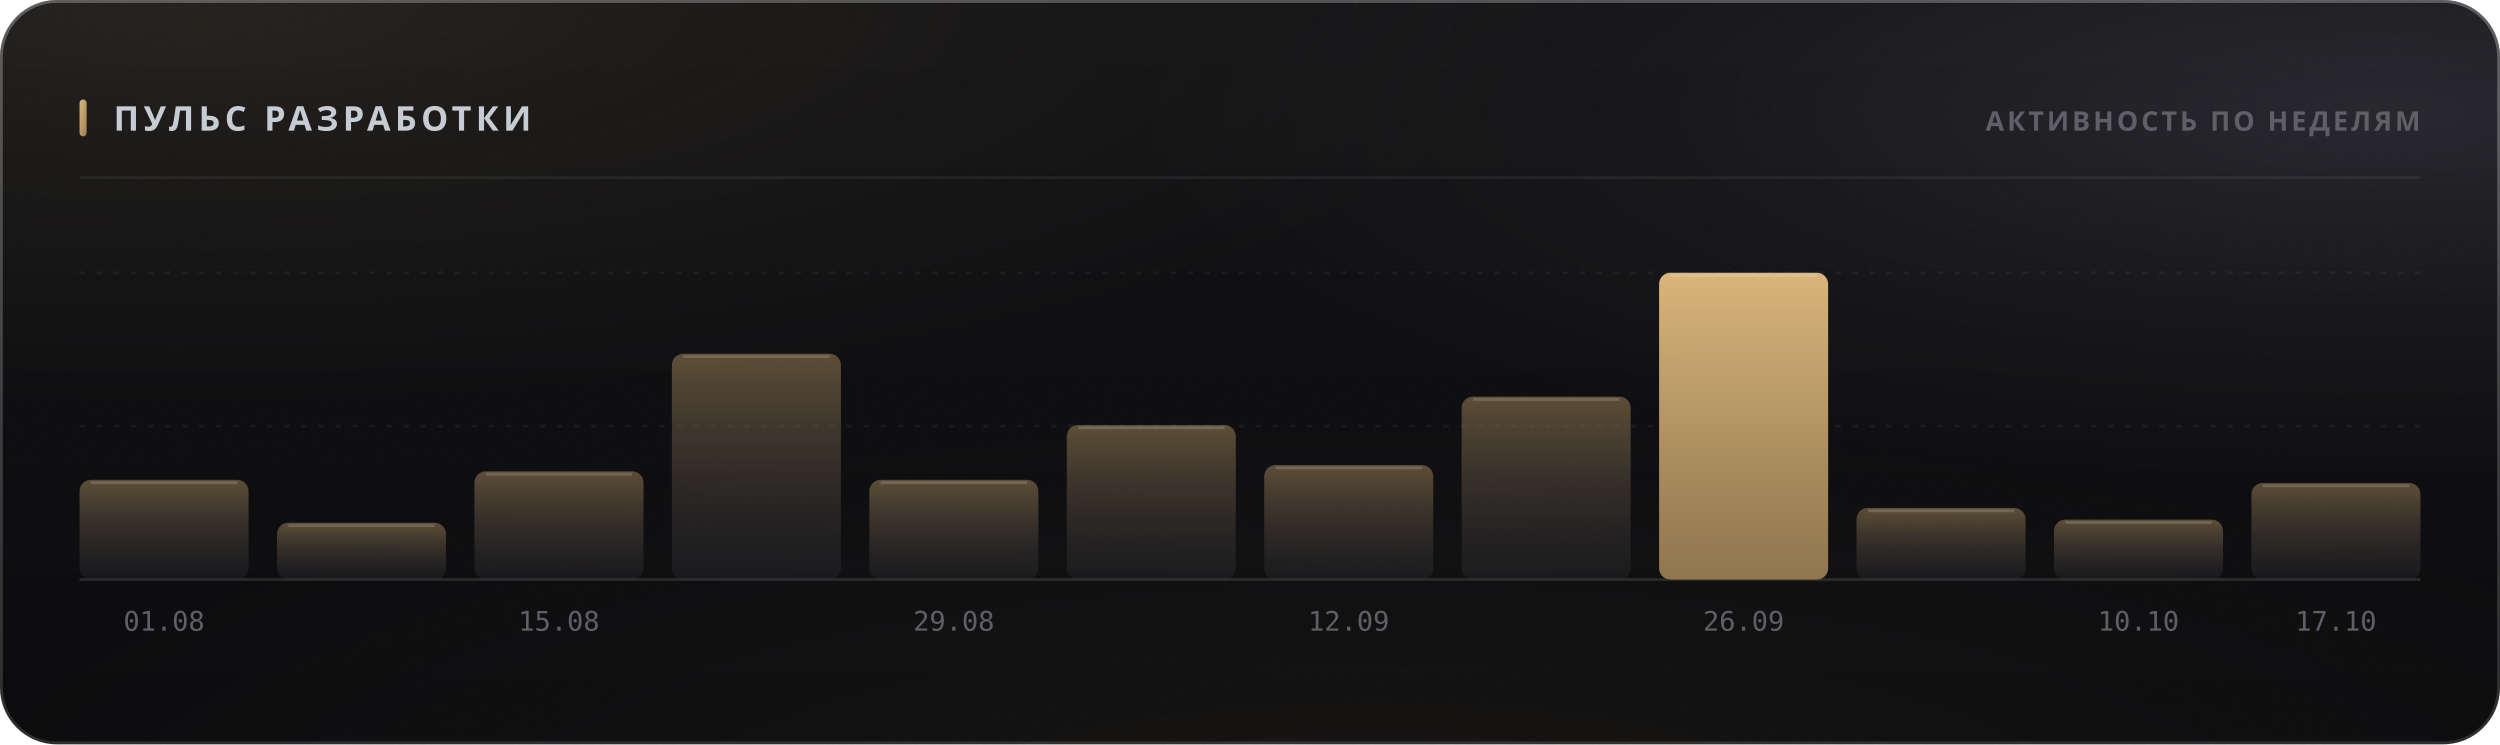
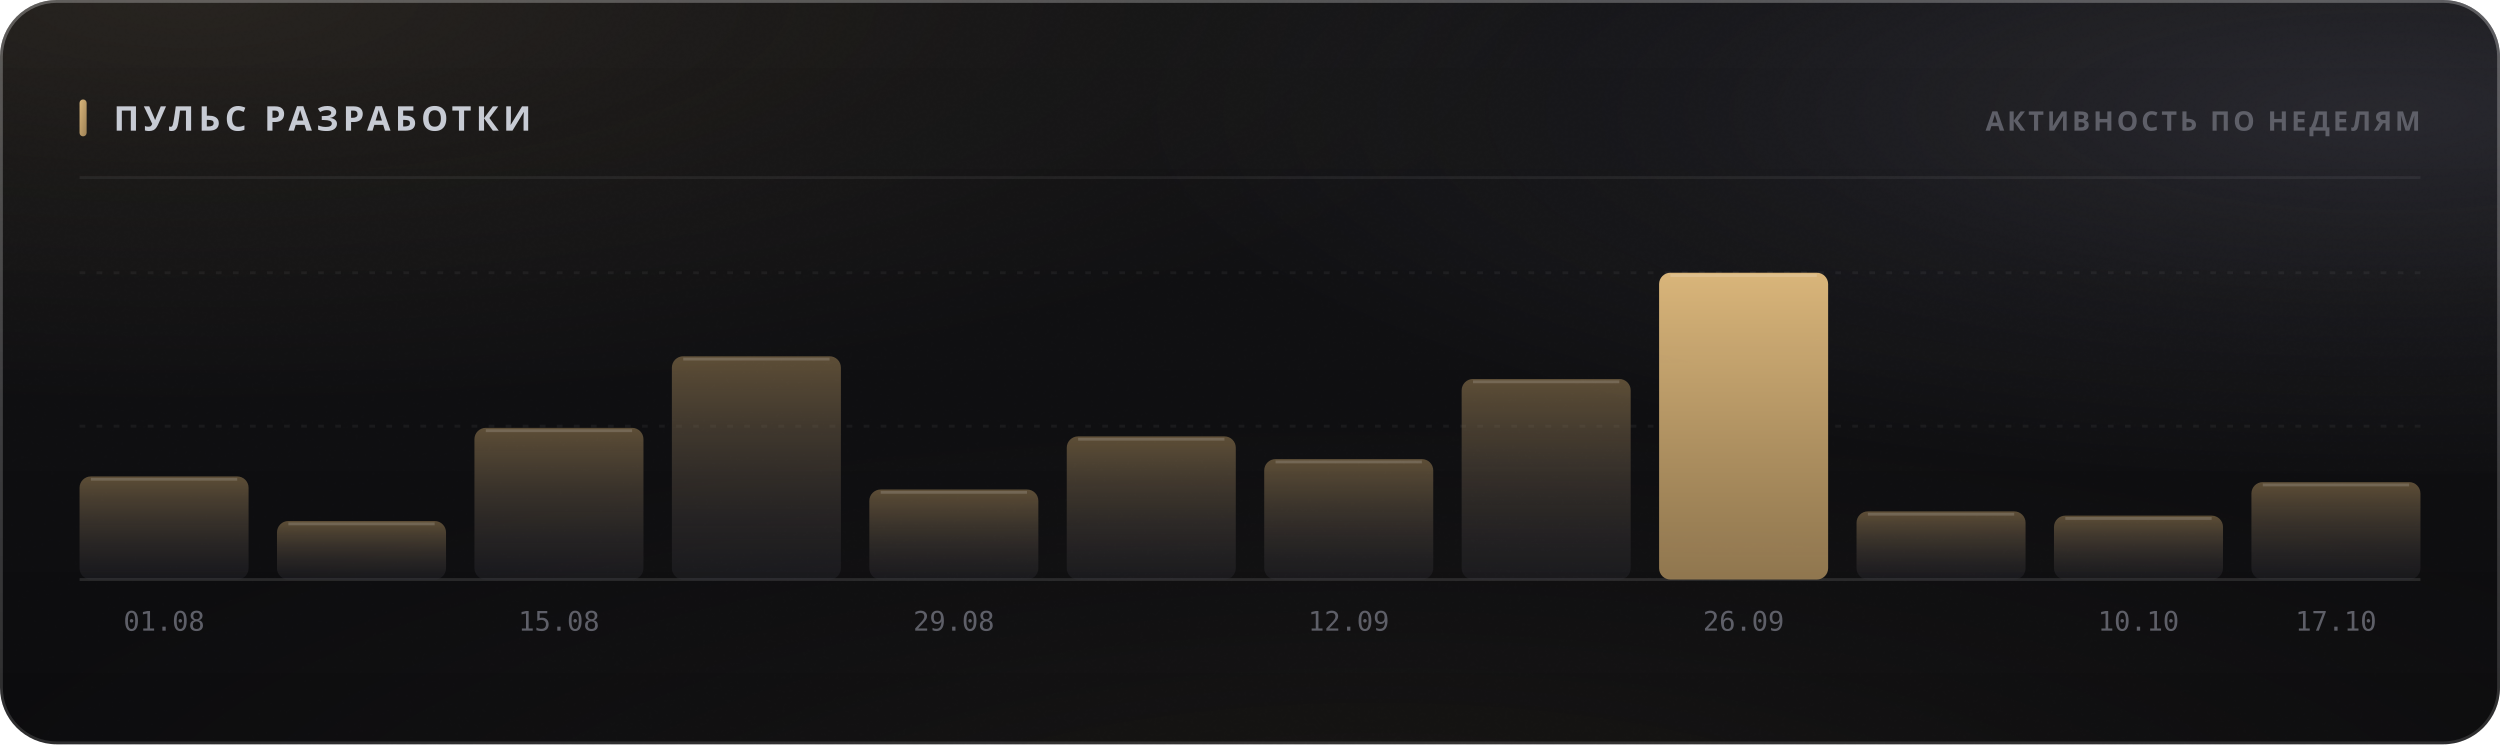
<svg xmlns="http://www.w3.org/2000/svg" width="880" height="262" viewBox="0 0 880 262" role="img">
  <style>
  text { font-family: -apple-system, BlinkMacSystemFont, 'Segoe UI', 'Noto Sans', Helvetica, Arial, sans-serif; }
  .mono { font-family: ui-monospace, 'SF Mono', 'Cascadia Mono', 'DejaVu Sans Mono', Menlo, Consolas, monospace; font-variant-numeric: tabular-nums; }
  .caps { letter-spacing: .1em; text-transform: uppercase; }

  @keyframes sheen  { from { transform: translateX(-120%); } to { transform: translateX(260%); } }
  @keyframes rise   { from { opacity: 0; transform: translateY(6px); } to { opacity: 1; transform: none; } }
  @keyframes slide  { from { opacity: 0; transform: translateX(-8px); } to { opacity: 1; transform: none; } }
  @keyframes grow   { from { transform: scaleY(0); } to { transform: scaleY(1); } }
  @keyframes widen  { from { transform: scaleX(0); } to { transform: scaleX(1); } }
  @keyframes draw   { from { stroke-dashoffset: 200; } to { stroke-dashoffset: 0; } }

  .sheen { animation: sheen 5.5s cubic-bezier(.45,0,.2,1) infinite; }
  .rise  { animation: rise .5s cubic-bezier(.16,1,.3,1) both; }
  .slide { animation: slide .42s cubic-bezier(.16,1,.3,1) both; }
  .bar   { transform-box: fill-box; transform-origin: 50% 100%;
           animation: grow .62s cubic-bezier(.16,1,.3,1) both; }
  .fill  { transform-box: fill-box; transform-origin: 0% 50%;
           animation: widen .8s cubic-bezier(.16,1,.3,1) both; }
  /* The hidden start state lives in the keyframes, never in the static rule.
     A renderer that ignores CSS animations then falls back to the FINISHED
     state — a drawn line, visible text — instead of an empty panel. */
  .spark { stroke-dasharray: 200;
           animation: draw 1.1s cubic-bezier(.16,1,.3,1) both; }

  @media (prefers-reduced-motion: reduce) {
    .sheen { animation: none; opacity: 0; }
    .rise, .slide, .bar, .fill, .spark { animation: none; opacity: 1; transform: none;
                                         stroke-dashoffset: 0; }
  }</style>
  <defs>
    <filter id="grain5" x="0" y="0" width="100%" height="100%">
      <feTurbulence type="fractalNoise" baseFrequency="0.85" numOctaves="3" stitchTiles="stitch" />
      <feColorMatrix type="saturate" values="0" />
    </filter>
    <linearGradient id="accent1" x1="0" y1="0" x2="1" y2="1">
      <stop offset="0%" stop-color="#d9b57a" />
      <stop offset="100%" stop-color="#9d8155" />
    </linearGradient>
    <radialGradient id="aurora6" cx="0.08" cy="0" r="0.55">
      <stop offset="0%" stop-color="#d9b47a" stop-opacity="0.1" />
      <stop offset="55%" stop-color="#d9b47a" stop-opacity="0.035" />
      <stop offset="100%" stop-color="#d9b47a" stop-opacity="0" />
    </radialGradient>
    <radialGradient id="aurora7" cx="0.95" cy="0.15" r="0.5">
      <stop offset="0%" stop-color="#706f83" stop-opacity="0.22" />
      <stop offset="55%" stop-color="#706f83" stop-opacity="0.077" />
      <stop offset="100%" stop-color="#706f83" stop-opacity="0" />
    </radialGradient>
    <radialGradient id="aurora8" cx="0.55" cy="1.15" r="0.6">
      <stop offset="0%" stop-color="#b39b74" stop-opacity="0.07" />
      <stop offset="55%" stop-color="#b39b74" stop-opacity="0.025" />
      <stop offset="100%" stop-color="#b39b74" stop-opacity="0" />
    </radialGradient>
    <linearGradient id="glass2" x1="0" y1="0" x2="0" y2="1">
      <stop offset="0%" stop-color="#ffffff" stop-opacity="0.036" />
      <stop offset="100%" stop-color="#ffffff" stop-opacity="0.007" />
    </linearGradient>
    <linearGradient id="rim3" x1="0" y1="0" x2="0" y2="1">
      <stop offset="0%" stop-color="#ffffff" stop-opacity="0.182" />
      <stop offset="100%" stop-color="#ffffff" stop-opacity="0.025" />
    </linearGradient>
    <linearGradient id="spec4" x1="0" y1="0" x2="1" y2="0">
      <stop offset="0%" stop-color="#ffffff" stop-opacity="0" />
      <stop offset="35%" stop-color="#ffffff" stop-opacity="0.336" />
      <stop offset="70%" stop-color="#ffffff" stop-opacity="0.118" />
      <stop offset="100%" stop-color="#ffffff" stop-opacity="0" />
    </linearGradient>
    <linearGradient id="barfill9" x1="0" y1="0" x2="0" y2="1">
      <stop offset="0%" stop-color="#9d8155" stop-opacity="0.55" />
      <stop offset="100%" stop-color="#3c3c47" stop-opacity="0.22" />
    </linearGradient>
    <linearGradient id="barfill10" x1="0" y1="0" x2="0" y2="1">
      <stop offset="0%" stop-color="#9d8155" stop-opacity="0.55" />
      <stop offset="100%" stop-color="#3c3c47" stop-opacity="0.22" />
    </linearGradient>
    <linearGradient id="barfill11" x1="0" y1="0" x2="0" y2="1">
      <stop offset="0%" stop-color="#9d8155" stop-opacity="0.55" />
      <stop offset="100%" stop-color="#3c3c47" stop-opacity="0.22" />
    </linearGradient>
    <linearGradient id="barfill12" x1="0" y1="0" x2="0" y2="1">
      <stop offset="0%" stop-color="#9d8155" stop-opacity="0.55" />
      <stop offset="100%" stop-color="#3c3c47" stop-opacity="0.22" />
    </linearGradient>
    <linearGradient id="barfill13" x1="0" y1="0" x2="0" y2="1">
      <stop offset="0%" stop-color="#9d8155" stop-opacity="0.55" />
      <stop offset="100%" stop-color="#3c3c47" stop-opacity="0.22" />
    </linearGradient>
    <linearGradient id="barfill14" x1="0" y1="0" x2="0" y2="1">
      <stop offset="0%" stop-color="#9d8155" stop-opacity="0.55" />
      <stop offset="100%" stop-color="#3c3c47" stop-opacity="0.22" />
    </linearGradient>
    <linearGradient id="barfill15" x1="0" y1="0" x2="0" y2="1">
      <stop offset="0%" stop-color="#9d8155" stop-opacity="0.55" />
      <stop offset="100%" stop-color="#3c3c47" stop-opacity="0.22" />
    </linearGradient>
    <linearGradient id="barfill16" x1="0" y1="0" x2="0" y2="1">
      <stop offset="0%" stop-color="#9d8155" stop-opacity="0.55" />
      <stop offset="100%" stop-color="#3c3c47" stop-opacity="0.22" />
    </linearGradient>
    <linearGradient id="barfill17" x1="0" y1="0" x2="0" y2="1">
      <stop offset="0%" stop-color="#d9b57a" stop-opacity="1" />
      <stop offset="100%" stop-color="#9d8155" stop-opacity="0.9" />
    </linearGradient>
    <linearGradient id="barfill18" x1="0" y1="0" x2="0" y2="1">
      <stop offset="0%" stop-color="#9d8155" stop-opacity="0.55" />
      <stop offset="100%" stop-color="#3c3c47" stop-opacity="0.22" />
    </linearGradient>
    <linearGradient id="barfill19" x1="0" y1="0" x2="0" y2="1">
      <stop offset="0%" stop-color="#9d8155" stop-opacity="0.55" />
      <stop offset="100%" stop-color="#3c3c47" stop-opacity="0.22" />
    </linearGradient>
    <linearGradient id="barfill20" x1="0" y1="0" x2="0" y2="1">
      <stop offset="0%" stop-color="#9d8155" stop-opacity="0.55" />
      <stop offset="100%" stop-color="#3c3c47" stop-opacity="0.22" />
    </linearGradient>
  </defs>
  <rect width="880" height="262" rx="20" fill="#0a0a0c" />
  <rect width="880" height="262" rx="20" fill="url(#aurora6)" />
  <rect width="880" height="262" rx="20" fill="url(#aurora7)" />
  <rect width="880" height="262" rx="20" fill="url(#aurora8)" />
  <rect width="880" height="262" rx="20" fill="url(#glass2)" />
  <rect width="880" height="262" rx="20" filter="url(#grain5)" opacity="0.085" style="mix-blend-mode:overlay" />
  <rect x=".5" y=".5" width="879" height="261" rx="19.5" fill="none" stroke="rgba(255,255,255,0.11)" />
  <rect x=".5" y=".5" width="879" height="261" rx="19.5" fill="none" stroke="url(#rim3)" />
  <path d="M20 1 H860" stroke="url(#spec4)" stroke-width="1.2" fill="none" />
  <rect x="28" y="35" width="2.5" height="13" rx="1.25" fill="url(#accent1)" />
  <text x="40" y="46" font-size="12" font-weight="700" fill="#c7cbd4" letter-spacing="0.13em">ПУЛЬС РАЗРАБОТКИ</text>
  <text x="852" y="46" font-size="9.5" font-weight="600" fill="#5e5f68" text-anchor="end" letter-spacing="0.11em">АКТИВНОСТЬ ПО НЕДЕЛЯМ</text>
  <path d="M28 62.5 H852" stroke="rgba(255,255,255,0.06)" stroke-width="1" />
  <path d="M28 150.0 H852" stroke="rgba(255,255,255,0.05)" stroke-width="1" stroke-dasharray="2 4" />
  <path d="M28 96.0 H852" stroke="rgba(255,255,255,0.05)" stroke-width="1" stroke-dasharray="2 4" />
  <path d="M28 204 H852" stroke="rgba(255,255,255,0.11)" stroke-width="1" />
-   <rect class="bar" x="28.0" y="168.9" width="59.5" height="35.1" rx="4" fill="url(#barfill9)" opacity="1" style="animation-delay:0s" />
-   <path d="M32.0 169.9 H83.5" stroke="rgba(255,255,255,0.154)" stroke-width="1" />
+   <rect class="bar" x="28.0" y="167.7" width="59.5" height="36.3" rx="4" fill="url(#barfill9)" opacity="1" style="animation-delay:0s" />
+   <path d="M32.0 168.7 H83.5" stroke="rgba(255,255,255,0.154)" stroke-width="1" />
  <text x="57.75" y="222" font-size="9.5" font-weight="400" fill="#5e5f68" text-anchor="middle" class="mono">01.08</text>
-   <rect class="bar" x="97.5" y="184.0" width="59.5" height="20.0" rx="4" fill="url(#barfill10)" opacity="1" style="animation-delay:0.038s" />
-   <path d="M101.5 185.0 H153.0" stroke="rgba(255,255,255,0.154)" stroke-width="1" />
-   <rect class="bar" x="167.0" y="165.9" width="59.5" height="38.1" rx="4" fill="url(#barfill11)" opacity="1" style="animation-delay:0.076s" />
-   <path d="M171.0 166.9 H222.5" stroke="rgba(255,255,255,0.154)" stroke-width="1" />
+   <rect class="bar" x="97.5" y="183.4" width="59.5" height="20.6" rx="4" fill="url(#barfill10)" opacity="1" style="animation-delay:0.038s" />
+   <path d="M101.5 184.4 H153.0" stroke="rgba(255,255,255,0.154)" stroke-width="1" />
+   <rect class="bar" x="167.0" y="150.6" width="59.5" height="53.4" rx="4" fill="url(#barfill11)" opacity="1" style="animation-delay:0.076s" />
+   <path d="M171.0 151.6 H222.5" stroke="rgba(255,255,255,0.154)" stroke-width="1" />
  <text x="196.75" y="222" font-size="9.5" font-weight="400" fill="#5e5f68" text-anchor="middle" class="mono">15.08</text>
-   <rect class="bar" x="236.5" y="124.5" width="59.5" height="79.5" rx="4" fill="url(#barfill12)" opacity="1" style="animation-delay:0.114s" />
-   <path d="M240.5 125.5 H292.0" stroke="rgba(255,255,255,0.154)" stroke-width="1" />
-   <rect class="bar" x="306.0" y="168.9" width="59.5" height="35.1" rx="4" fill="url(#barfill13)" opacity="1" style="animation-delay:0.152s" />
-   <path d="M310.0 169.9 H361.5" stroke="rgba(255,255,255,0.154)" stroke-width="1" />
+   <rect class="bar" x="236.5" y="125.4" width="59.5" height="78.6" rx="4" fill="url(#barfill12)" opacity="1" style="animation-delay:0.114s" />
+   <path d="M240.5 126.4 H292.0" stroke="rgba(255,255,255,0.154)" stroke-width="1" />
+   <rect class="bar" x="306.0" y="172.3" width="59.5" height="31.7" rx="4" fill="url(#barfill13)" opacity="1" style="animation-delay:0.152s" />
+   <path d="M310.0 173.3 H361.5" stroke="rgba(255,255,255,0.154)" stroke-width="1" />
  <text x="335.75" y="222" font-size="9.5" font-weight="400" fill="#5e5f68" text-anchor="middle" class="mono">29.08</text>
-   <rect class="bar" x="375.5" y="149.6" width="59.5" height="54.4" rx="4" fill="url(#barfill14)" opacity="1" style="animation-delay:0.19s" />
-   <path d="M379.5 150.6 H431.0" stroke="rgba(255,255,255,0.154)" stroke-width="1" />
-   <rect class="bar" x="445.0" y="163.7" width="59.5" height="40.3" rx="4" fill="url(#barfill15)" opacity="1" style="animation-delay:0.228s" />
-   <path d="M449.0 164.7 H500.5" stroke="rgba(255,255,255,0.154)" stroke-width="1" />
+   <rect class="bar" x="375.5" y="153.6" width="59.5" height="50.4" rx="4" fill="url(#barfill14)" opacity="1" style="animation-delay:0.19s" />
+   <path d="M379.5 154.6 H431.0" stroke="rgba(255,255,255,0.154)" stroke-width="1" />
+   <rect class="bar" x="445.0" y="161.6" width="59.5" height="42.4" rx="4" fill="url(#barfill15)" opacity="1" style="animation-delay:0.228s" />
+   <path d="M449.0 162.6 H500.5" stroke="rgba(255,255,255,0.154)" stroke-width="1" />
  <text x="474.75" y="222" font-size="9.5" font-weight="400" fill="#5e5f68" text-anchor="middle" class="mono">12.09</text>
-   <rect class="bar" x="514.5" y="139.6" width="59.5" height="64.4" rx="4" fill="url(#barfill16)" opacity="1" style="animation-delay:0.266s" />
-   <path d="M518.5 140.6 H570.0" stroke="rgba(255,255,255,0.154)" stroke-width="1" />
+   <rect class="bar" x="514.5" y="133.4" width="59.5" height="70.6" rx="4" fill="url(#barfill16)" opacity="1" style="animation-delay:0.266s" />
+   <path d="M518.5 134.4 H570.0" stroke="rgba(255,255,255,0.154)" stroke-width="1" />
  <rect class="bar" x="584.0" y="96.0" width="59.5" height="108.0" rx="4" fill="url(#barfill17)" opacity="1" style="animation-delay:0.304s" />
  <path d="M588.0 97.0 H639.5" stroke="rgba(255,255,255,0.154)" stroke-width="1" />
  <text x="613.75" y="222" font-size="9.5" font-weight="400" fill="#5e5f68" text-anchor="middle" class="mono">26.09</text>
-   <rect class="bar" x="653.5" y="178.8" width="59.5" height="25.2" rx="4" fill="url(#barfill18)" opacity="1" style="animation-delay:0.342s" />
-   <path d="M657.5 179.8 H709.0" stroke="rgba(255,255,255,0.154)" stroke-width="1" />
-   <rect class="bar" x="723.0" y="182.9" width="59.5" height="21.1" rx="4" fill="url(#barfill19)" opacity="1" style="animation-delay:0.38s" />
-   <path d="M727.0 183.9 H778.5" stroke="rgba(255,255,255,0.154)" stroke-width="1" />
+   <rect class="bar" x="653.5" y="180.0" width="59.5" height="24.0" rx="4" fill="url(#barfill18)" opacity="1" style="animation-delay:0.342s" />
+   <path d="M657.5 181.0 H709.0" stroke="rgba(255,255,255,0.154)" stroke-width="1" />
+   <rect class="bar" x="723.0" y="181.5" width="59.5" height="22.5" rx="4" fill="url(#barfill19)" opacity="1" style="animation-delay:0.38s" />
+   <path d="M727.0 182.5 H778.5" stroke="rgba(255,255,255,0.154)" stroke-width="1" />
  <text x="752.75" y="222" font-size="9.5" font-weight="400" fill="#5e5f68" text-anchor="middle" class="mono">10.10</text>
-   <rect class="bar" x="792.5" y="170.0" width="59.5" height="34.0" rx="4" fill="url(#barfill20)" opacity="1" style="animation-delay:0.418s" />
-   <path d="M796.5 171.0 H848.0" stroke="rgba(255,255,255,0.154)" stroke-width="1" />
+   <rect class="bar" x="792.5" y="169.7" width="59.5" height="34.3" rx="4" fill="url(#barfill20)" opacity="1" style="animation-delay:0.418s" />
+   <path d="M796.5 170.7 H848.0" stroke="rgba(255,255,255,0.154)" stroke-width="1" />
  <text x="822.25" y="222" font-size="9.5" font-weight="400" fill="#5e5f68" text-anchor="middle" class="mono">17.10</text>
</svg>
